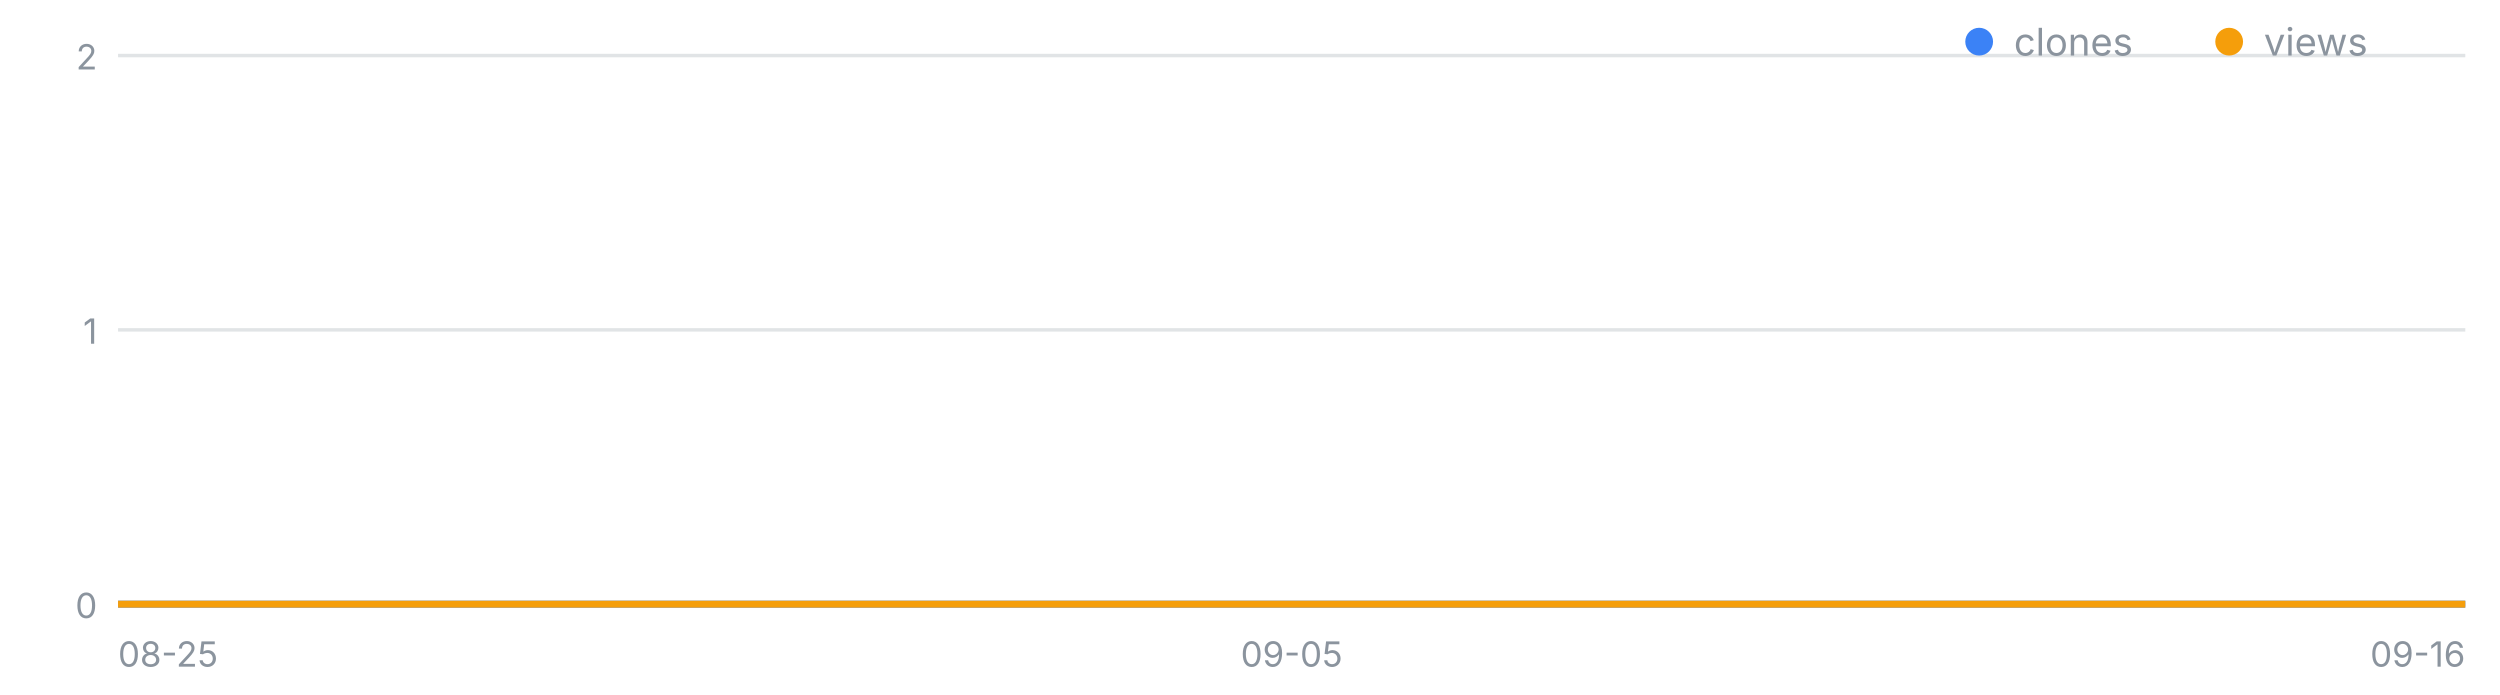
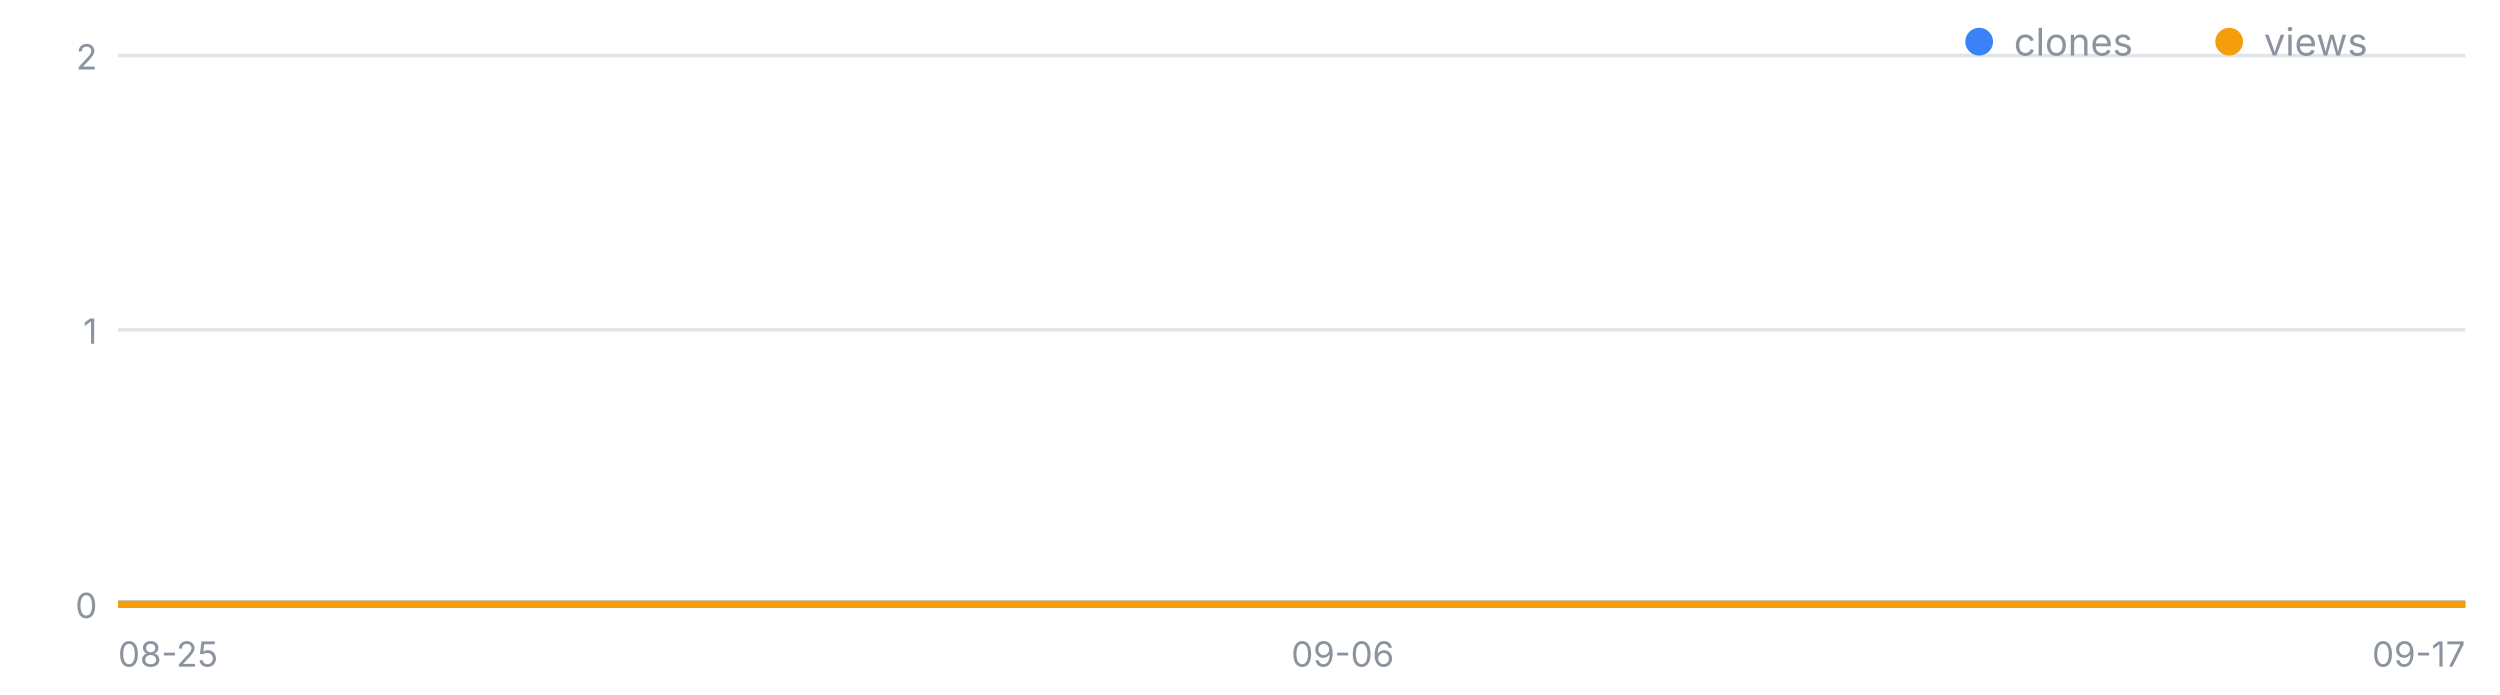
<svg xmlns="http://www.w3.org/2000/svg" width="720" height="200" viewBox="0 0 720 200" font-family="-apple-system,Segoe UI,sans-serif" role="img" aria-label="일별 클론·조회 추이">
  <line x1="34" y1="174.0" x2="710" y2="174.0" stroke="#8b949e" stroke-opacity=".25" />
  <text x="28" y="178.0" font-size="10" fill="#8b949e" text-anchor="end">0</text>
  <line x1="34" y1="95.0" x2="710" y2="95.0" stroke="#8b949e" stroke-opacity=".25" />
  <text x="28" y="99.0" font-size="10" fill="#8b949e" text-anchor="end">1</text>
  <line x1="34" y1="16.0" x2="710" y2="16.0" stroke="#8b949e" stroke-opacity=".25" />
  <text x="28" y="20.0" font-size="10" fill="#8b949e" text-anchor="end">2</text>
  <text x="34.0" y="192" font-size="10" fill="#8b949e" text-anchor="start">08-25</text>
-   <text x="372.0" y="192" font-size="10" fill="#8b949e" text-anchor="middle">09-05</text>
-   <text x="710.0" y="192" font-size="10" fill="#8b949e" text-anchor="end">09-16</text>
-   <polyline fill="none" stroke="#3b82f6" stroke-width="2" points="34.0,174.0 64.7,174.0 95.5,174.0 126.2,174.0 156.9,174.0 187.6,174.0 218.4,174.0 249.1,174.0 279.8,174.0 310.5,174.0 341.3,174.0 372.0,174.0 402.7,174.0 433.5,174.0 464.2,174.0 494.9,174.0 525.6,174.0 556.4,174.0 587.1,174.0 617.8,174.0 648.5,174.0 679.3,174.0 710.0,174.0" />
-   <polyline fill="none" stroke="#f59e0b" stroke-width="2" points="34.0,174.0 64.7,174.0 95.5,174.0 126.2,174.0 156.9,174.0 187.6,174.0 218.4,174.0 249.1,174.0 279.8,174.0 310.5,174.0 341.3,174.0 372.0,174.0 402.7,174.0 433.5,174.0 464.2,174.0 494.9,174.0 525.6,174.0 556.4,174.0 587.1,174.0 617.8,174.0 648.5,174.0 679.3,174.0 710.0,174.0" />
+   <text x="386.7" y="192" font-size="10" fill="#8b949e" text-anchor="middle">09-06</text>
+   <text x="710.0" y="192" font-size="10" fill="#8b949e" text-anchor="end">09-17</text>
+   <polyline fill="none" stroke="#3b82f6" stroke-width="2" points="34.0,174.0 63.4,174.0 92.8,174.0 122.2,174.0 151.6,174.0 181.0,174.0 210.3,174.0 239.7,174.0 269.1,174.0 298.5,174.0 327.9,174.0 357.3,174.0 386.7,174.0 416.1,174.0 445.5,174.0 474.9,174.0 504.3,174.0 533.7,174.0 563.0,174.0 592.4,174.0 621.8,174.0 651.2,174.0 680.6,174.0 710.0,174.0" />
+   <polyline fill="none" stroke="#f59e0b" stroke-width="2" points="34.0,174.0 63.4,174.0 92.8,174.0 122.2,174.0 151.6,174.0 181.0,174.0 210.3,174.0 239.7,174.0 269.1,174.0 298.5,174.0 327.9,174.0 357.3,174.0 386.7,174.0 416.1,174.0 445.5,174.0 474.9,174.0 504.3,174.0 533.7,174.0 563.0,174.0 592.4,174.0 621.8,174.0 651.2,174.0 680.6,174.0 710.0,174.0" />
  <circle cx="570" cy="12" r="4" fill="#3b82f6" />
  <text x="580" y="16" font-size="11" fill="#8b949e">clones</text>
  <circle cx="642" cy="12" r="4" fill="#f59e0b" />
  <text x="652" y="16" font-size="11" fill="#8b949e">views</text>
</svg>
